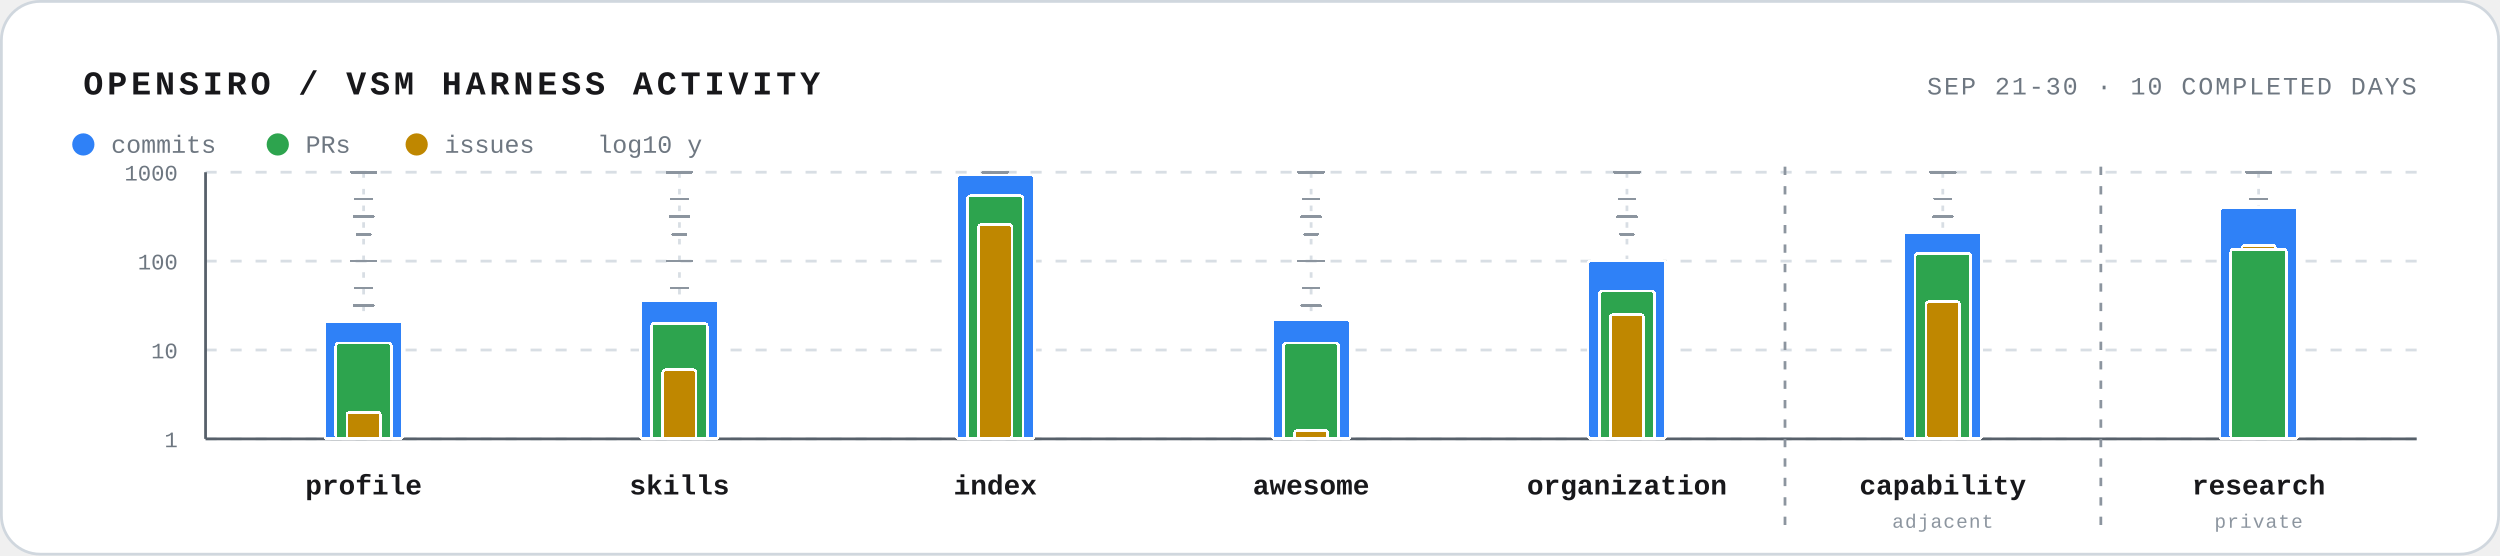
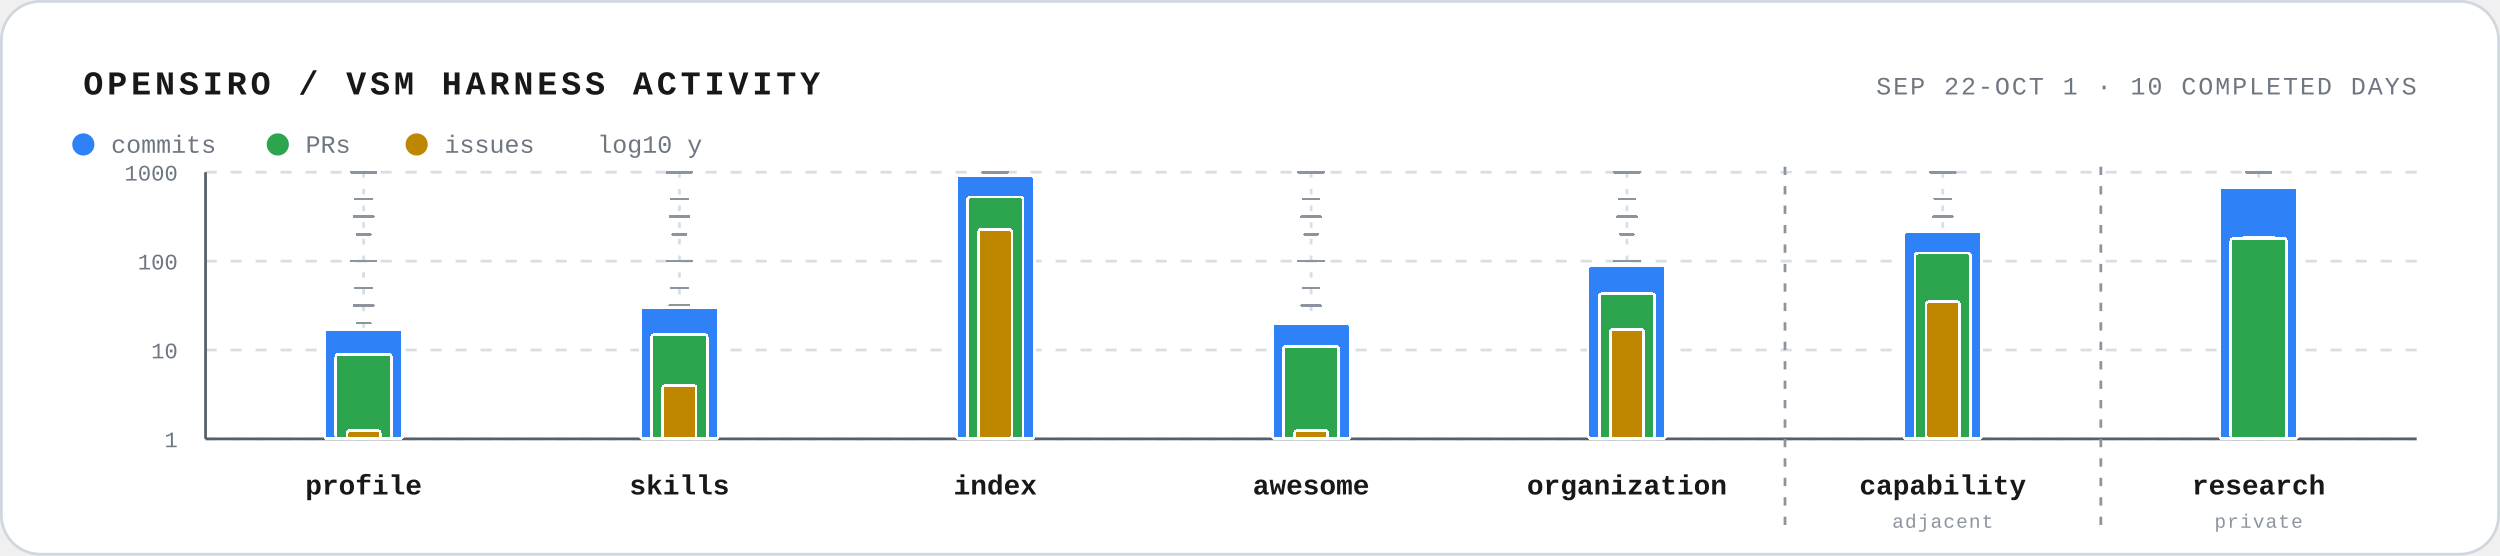
<svg xmlns="http://www.w3.org/2000/svg" width="900" height="200" viewBox="0 0 900 200" role="img" aria-labelledby="title desc">
  <style>
    text { font-family: ui-monospace, SFMono-Regular, Menlo, Consolas, "Liberation Mono", monospace; fill: #18181b; }
    .frame { fill: #ffffff; stroke: #d0d7de; }
    .track { stroke: #d8dee4; stroke-width: 1; stroke-dasharray: 2 4; }
    .track-tick { stroke: #8c959f; stroke-width: 0.8; stroke-linecap: round; shape-rendering: crispEdges; pointer-events: none; }
    .track-tick.midpoint { stroke-width: 0.9; }
    .track-tick.major { stroke-width: 1; }
    .grid { stroke: #d8dee4; stroke-width: 1; stroke-dasharray: 4 5; }
    .axis { stroke: #57606a; stroke-width: 1; }
    .axis-label { font-size: 8px; fill: #6e7781; }
    .bar { stroke: #ffffff; stroke-width: 1; shape-rendering: crispEdges; }
    .commits { fill: #2f81f7; }
    .prs { fill: #2da44e; }
    .issues { fill: #bf8700; }
    .repo-label { font-size: 10px; font-weight: 700; }
    .scope-label { font-size: 7px; fill: #8c959f; letter-spacing: 0.4px; }
    .scope-boundary { stroke: #8c959f; stroke-width: 1; stroke-dasharray: 3 4; }
    .muted { fill: #6e7781; }
    .legend-label { font-size: 9px; }
  </style>
  <rect x="0.5" y="0.5" width="899" height="199" rx="14" class="frame" />
  <text x="30" y="34" font-size="12" font-weight="700" letter-spacing="1.4">OPENSIRO / VSM HARNESS ACTIVITY</text>
-   <text x="870" y="34" text-anchor="end" font-size="9" class="muted" letter-spacing="0.7">SEP 21-30 · 10 COMPLETED DAYS</text>
+   <text x="870" y="34" text-anchor="end" font-size="9" class="muted" letter-spacing="0.7">SEP 22-OCT 1 · 10 COMPLETED DAYS</text>
  <g aria-hidden="true">
    <circle cx="30" cy="52" r="4" fill="#2f81f7" />
    <text x="40" y="55" class="legend-label muted">commits</text>
    <circle cx="100" cy="52" r="4" fill="#2da44e" />
    <text x="110" y="55" class="legend-label muted">PRs</text>
    <circle cx="150" cy="52" r="4" fill="#bf8700" />
    <text x="160" y="55" class="legend-label muted">issues</text>
    <text x="215" y="55" class="legend-label muted">log10 y</text>
  </g>
  <line x1="74" y1="158.0" x2="870" y2="158.0" class="grid" />
  <text x="64" y="161.0" text-anchor="end" class="axis-label">1</text>
  <line x1="74" y1="126.0" x2="870" y2="126.0" class="grid" />
  <text x="64" y="129.0" text-anchor="end" class="axis-label">10</text>
  <line x1="74" y1="94.0" x2="870" y2="94.0" class="grid" />
  <text x="64" y="97.0" text-anchor="end" class="axis-label">100</text>
  <line x1="74" y1="62.0" x2="870" y2="62.0" class="grid" />
  <text x="64" y="65.0" text-anchor="end" class="axis-label">1000</text>
  <line x1="74" y1="62" x2="74" y2="158" class="axis" />
  <line x1="74" y1="158" x2="870" y2="158" class="axis" />
  <line x1="642.6" y1="60" x2="642.6" y2="192" class="scope-boundary" />
  <line x1="756.3" y1="60" x2="756.3" y2="192" class="scope-boundary" />
-   <g class="repo" aria-label="vsm-harness-profile: 21 commits · 12 PRs · 2 issues">
+   <g class="repo" aria-label="vsm-harness-profile: 17 commits · 9 PRs · 1 issues">
    <line x1="130.9" y1="62" x2="130.9" y2="158" class="track" />
    <line x1="128.4" y1="148.4" x2="133.4" y2="148.4" class="track-tick minor factor-2" />
    <line x1="127.9" y1="135.6" x2="133.9" y2="135.6" class="track-tick minor factor-5" />
    <line x1="128.4" y1="116.4" x2="133.4" y2="116.4" class="track-tick minor factor-2" />
    <line x1="127.9" y1="103.6" x2="133.9" y2="103.6" class="track-tick minor factor-5" />
    <line x1="128.4" y1="84.4" x2="133.4" y2="84.4" class="track-tick minor factor-2" />
    <line x1="127.9" y1="71.6" x2="133.9" y2="71.6" class="track-tick minor factor-5" />
    <line x1="127.4" y1="142.0" x2="134.4" y2="142.0" class="track-tick midpoint" />
    <line x1="127.4" y1="110.0" x2="134.4" y2="110.0" class="track-tick midpoint" />
    <line x1="127.4" y1="78.0" x2="134.4" y2="78.0" class="track-tick midpoint" />
    <line x1="126.4" y1="158.0" x2="135.4" y2="158.0" class="track-tick major" />
    <line x1="126.4" y1="126.0" x2="135.4" y2="126.0" class="track-tick major" />
    <line x1="126.4" y1="94.0" x2="135.4" y2="94.0" class="track-tick major" />
    <line x1="126.4" y1="62.0" x2="135.4" y2="62.0" class="track-tick major" />
-     <rect class="bar commits" x="116.9" y="115.7" width="28" height="42.3" rx="1" />
-     <rect class="bar prs" x="120.9" y="123.5" width="20" height="34.5" rx="1" />
-     <rect class="bar issues" x="124.9" y="148.4" width="12" height="9.6" rx="1" />
+     <rect class="bar commits" x="116.9" y="118.6" width="28" height="39.4" rx="1" />
+     <rect class="bar prs" x="120.9" y="127.5" width="20" height="30.5" rx="1" />
+     <rect class="bar issues" x="124.9" y="155.0" width="12" height="3.0" rx="1" />
    <text x="130.9" y="178" text-anchor="middle" class="repo-label">profile</text>
  </g>
-   <g class="repo" aria-label="vsm-harness-skills: 36 commits · 20 PRs · 6 issues">
+   <g class="repo" aria-label="vsm-harness-skills: 30 commits · 15 PRs · 4 issues">
    <line x1="244.6" y1="62" x2="244.6" y2="158" class="track" />
    <line x1="242.1" y1="148.4" x2="247.1" y2="148.4" class="track-tick minor factor-2" />
    <line x1="241.6" y1="135.6" x2="247.6" y2="135.6" class="track-tick minor factor-5" />
    <line x1="242.1" y1="116.4" x2="247.1" y2="116.4" class="track-tick minor factor-2" />
    <line x1="241.6" y1="103.6" x2="247.6" y2="103.6" class="track-tick minor factor-5" />
    <line x1="242.1" y1="84.4" x2="247.1" y2="84.4" class="track-tick minor factor-2" />
    <line x1="241.6" y1="71.6" x2="247.6" y2="71.6" class="track-tick minor factor-5" />
    <line x1="241.1" y1="142.0" x2="248.1" y2="142.0" class="track-tick midpoint" />
    <line x1="241.1" y1="110.0" x2="248.1" y2="110.0" class="track-tick midpoint" />
    <line x1="241.1" y1="78.0" x2="248.1" y2="78.0" class="track-tick midpoint" />
    <line x1="240.1" y1="158.0" x2="249.1" y2="158.0" class="track-tick major" />
    <line x1="240.1" y1="126.0" x2="249.1" y2="126.0" class="track-tick major" />
    <line x1="240.1" y1="94.0" x2="249.1" y2="94.0" class="track-tick major" />
    <line x1="240.1" y1="62.0" x2="249.1" y2="62.0" class="track-tick major" />
-     <rect class="bar commits" x="230.6" y="108.2" width="28" height="49.8" rx="1" />
-     <rect class="bar prs" x="234.6" y="116.4" width="20" height="41.6" rx="1" />
-     <rect class="bar issues" x="238.6" y="133.1" width="12" height="24.9" rx="1" />
+     <rect class="bar commits" x="230.6" y="110.7" width="28" height="47.3" rx="1" />
+     <rect class="bar prs" x="234.6" y="120.4" width="20" height="37.6" rx="1" />
+     <rect class="bar issues" x="238.6" y="138.7" width="12" height="19.3" rx="1" />
    <text x="244.6" y="178" text-anchor="middle" class="repo-label">skills</text>
  </g>
-   <g class="repo" aria-label="vsm-harness-index: 932 commits · 541 PRs · 259 issues">
+   <g class="repo" aria-label="vsm-harness-index: 918 commits · 526 PRs · 228 issues">
    <line x1="358.3" y1="62" x2="358.3" y2="158" class="track" />
    <line x1="355.8" y1="148.4" x2="360.8" y2="148.4" class="track-tick minor factor-2" />
    <line x1="355.3" y1="135.6" x2="361.3" y2="135.6" class="track-tick minor factor-5" />
    <line x1="355.8" y1="116.4" x2="360.8" y2="116.4" class="track-tick minor factor-2" />
    <line x1="355.3" y1="103.6" x2="361.3" y2="103.6" class="track-tick minor factor-5" />
    <line x1="355.8" y1="84.4" x2="360.8" y2="84.4" class="track-tick minor factor-2" />
    <line x1="355.3" y1="71.6" x2="361.3" y2="71.6" class="track-tick minor factor-5" />
    <line x1="354.8" y1="142.0" x2="361.8" y2="142.0" class="track-tick midpoint" />
    <line x1="354.8" y1="110.0" x2="361.8" y2="110.0" class="track-tick midpoint" />
    <line x1="354.8" y1="78.0" x2="361.8" y2="78.0" class="track-tick midpoint" />
    <line x1="353.8" y1="158.0" x2="362.8" y2="158.0" class="track-tick major" />
    <line x1="353.8" y1="126.0" x2="362.8" y2="126.0" class="track-tick major" />
    <line x1="353.8" y1="94.0" x2="362.8" y2="94.0" class="track-tick major" />
    <line x1="353.8" y1="62.0" x2="362.8" y2="62.0" class="track-tick major" />
-     <rect class="bar commits" x="344.3" y="63.0" width="28" height="95.0" rx="1" />
-     <rect class="bar prs" x="348.3" y="70.5" width="20" height="87.5" rx="1" />
-     <rect class="bar issues" x="352.3" y="80.8" width="12" height="77.2" rx="1" />
+     <rect class="bar commits" x="344.3" y="63.2" width="28" height="94.8" rx="1" />
+     <rect class="bar prs" x="348.3" y="70.9" width="20" height="87.1" rx="1" />
+     <rect class="bar issues" x="352.3" y="82.5" width="12" height="75.5" rx="1" />
    <text x="358.3" y="178" text-anchor="middle" class="repo-label">index</text>
  </g>
-   <g class="repo" aria-label="awesome-vsm-harness: 22 commits · 12 PRs · 1 issues">
+   <g class="repo" aria-label="awesome-vsm-harness: 20 commits · 11 PRs · 1 issues">
    <line x1="472.0" y1="62" x2="472.0" y2="158" class="track" />
    <line x1="469.5" y1="148.4" x2="474.5" y2="148.4" class="track-tick minor factor-2" />
    <line x1="469.0" y1="135.6" x2="475.0" y2="135.6" class="track-tick minor factor-5" />
    <line x1="469.5" y1="116.4" x2="474.5" y2="116.4" class="track-tick minor factor-2" />
    <line x1="469.0" y1="103.6" x2="475.0" y2="103.6" class="track-tick minor factor-5" />
    <line x1="469.5" y1="84.4" x2="474.5" y2="84.4" class="track-tick minor factor-2" />
    <line x1="469.0" y1="71.6" x2="475.0" y2="71.6" class="track-tick minor factor-5" />
    <line x1="468.5" y1="142.0" x2="475.5" y2="142.0" class="track-tick midpoint" />
    <line x1="468.5" y1="110.0" x2="475.5" y2="110.0" class="track-tick midpoint" />
    <line x1="468.5" y1="78.0" x2="475.5" y2="78.0" class="track-tick midpoint" />
    <line x1="467.5" y1="158.0" x2="476.5" y2="158.0" class="track-tick major" />
    <line x1="467.5" y1="126.0" x2="476.5" y2="126.0" class="track-tick major" />
    <line x1="467.5" y1="94.0" x2="476.5" y2="94.0" class="track-tick major" />
    <line x1="467.5" y1="62.0" x2="476.5" y2="62.0" class="track-tick major" />
-     <rect class="bar commits" x="458.0" y="115.0" width="28" height="43.0" rx="1" />
-     <rect class="bar prs" x="462.0" y="123.5" width="20" height="34.5" rx="1" />
+     <rect class="bar commits" x="458.0" y="116.4" width="28" height="41.6" rx="1" />
+     <rect class="bar prs" x="462.0" y="124.7" width="20" height="33.3" rx="1" />
    <rect class="bar issues" x="466.0" y="155.0" width="12" height="3.0" rx="1" />
    <text x="472.0" y="178" text-anchor="middle" class="repo-label">awesome</text>
  </g>
-   <g class="repo" aria-label="vsm-oss-organization: 101 commits · 46 PRs · 25 issues">
+   <g class="repo" aria-label="vsm-oss-organization: 90 commits · 43 PRs · 17 issues">
    <line x1="585.7" y1="62" x2="585.7" y2="158" class="track" />
    <line x1="583.2" y1="148.4" x2="588.2" y2="148.4" class="track-tick minor factor-2" />
    <line x1="582.7" y1="135.6" x2="588.7" y2="135.6" class="track-tick minor factor-5" />
    <line x1="583.2" y1="116.4" x2="588.2" y2="116.4" class="track-tick minor factor-2" />
    <line x1="582.7" y1="103.6" x2="588.7" y2="103.6" class="track-tick minor factor-5" />
    <line x1="583.2" y1="84.4" x2="588.2" y2="84.4" class="track-tick minor factor-2" />
    <line x1="582.7" y1="71.6" x2="588.7" y2="71.6" class="track-tick minor factor-5" />
    <line x1="582.2" y1="142.0" x2="589.2" y2="142.0" class="track-tick midpoint" />
    <line x1="582.2" y1="110.0" x2="589.2" y2="110.0" class="track-tick midpoint" />
    <line x1="582.2" y1="78.0" x2="589.2" y2="78.0" class="track-tick midpoint" />
    <line x1="581.2" y1="158.0" x2="590.2" y2="158.0" class="track-tick major" />
    <line x1="581.2" y1="126.0" x2="590.2" y2="126.0" class="track-tick major" />
    <line x1="581.2" y1="94.0" x2="590.2" y2="94.0" class="track-tick major" />
    <line x1="581.2" y1="62.0" x2="590.2" y2="62.0" class="track-tick major" />
-     <rect class="bar commits" x="571.7" y="93.9" width="28" height="64.1" rx="1" />
-     <rect class="bar prs" x="575.7" y="104.8" width="20" height="53.2" rx="1" />
-     <rect class="bar issues" x="579.7" y="113.3" width="12" height="44.7" rx="1" />
+     <rect class="bar commits" x="571.7" y="95.5" width="28" height="62.5" rx="1" />
+     <rect class="bar prs" x="575.7" y="105.7" width="20" height="52.3" rx="1" />
+     <rect class="bar issues" x="579.7" y="118.6" width="12" height="39.4" rx="1" />
    <text x="585.7" y="178" text-anchor="middle" class="repo-label">organization</text>
  </g>
-   <g class="repo" aria-label="vsm-harness-capability: 212 commits · 122 PRs · 35 issues; adjacent repository">
+   <g class="repo" aria-label="vsm-harness-capability: 214 commits · 123 PRs · 35 issues; adjacent repository">
    <line x1="699.4" y1="62" x2="699.4" y2="158" class="track" />
    <line x1="696.9" y1="148.4" x2="701.9" y2="148.4" class="track-tick minor factor-2" />
    <line x1="696.4" y1="135.6" x2="702.4" y2="135.6" class="track-tick minor factor-5" />
    <line x1="696.9" y1="116.4" x2="701.9" y2="116.4" class="track-tick minor factor-2" />
    <line x1="696.4" y1="103.6" x2="702.4" y2="103.6" class="track-tick minor factor-5" />
    <line x1="696.9" y1="84.4" x2="701.9" y2="84.4" class="track-tick minor factor-2" />
    <line x1="696.4" y1="71.6" x2="702.4" y2="71.6" class="track-tick minor factor-5" />
    <line x1="695.9" y1="142.0" x2="702.9" y2="142.0" class="track-tick midpoint" />
    <line x1="695.9" y1="110.0" x2="702.9" y2="110.0" class="track-tick midpoint" />
    <line x1="695.9" y1="78.0" x2="702.9" y2="78.0" class="track-tick midpoint" />
    <line x1="694.9" y1="158.0" x2="703.9" y2="158.0" class="track-tick major" />
    <line x1="694.9" y1="126.0" x2="703.9" y2="126.0" class="track-tick major" />
    <line x1="694.9" y1="94.0" x2="703.9" y2="94.0" class="track-tick major" />
    <line x1="694.9" y1="62.0" x2="703.9" y2="62.0" class="track-tick major" />
-     <rect class="bar commits" x="685.4" y="83.6" width="28" height="74.4" rx="1" />
-     <rect class="bar prs" x="689.4" y="91.2" width="20" height="66.8" rx="1" />
+     <rect class="bar commits" x="685.4" y="83.4" width="28" height="74.6" rx="1" />
+     <rect class="bar prs" x="689.4" y="91.1" width="20" height="66.9" rx="1" />
    <rect class="bar issues" x="693.4" y="108.6" width="12" height="49.4" rx="1" />
    <text x="699.4" y="178" text-anchor="middle" class="repo-label">capability</text>
    <text x="699.4" y="190" text-anchor="middle" class="scope-label">adjacent</text>
  </g>
-   <g class="repo" aria-label="vsm-harness-research: 398 commits · 136 PRs · 151 issues; private repository">
+   <g class="repo" aria-label="vsm-harness-research: 674 commits · 180 PRs · 186 issues; private repository">
    <line x1="813.1" y1="62" x2="813.1" y2="158" class="track" />
    <line x1="810.6" y1="148.4" x2="815.6" y2="148.4" class="track-tick minor factor-2" />
    <line x1="810.1" y1="135.6" x2="816.1" y2="135.6" class="track-tick minor factor-5" />
    <line x1="810.6" y1="116.4" x2="815.6" y2="116.4" class="track-tick minor factor-2" />
    <line x1="810.1" y1="103.6" x2="816.1" y2="103.6" class="track-tick minor factor-5" />
    <line x1="810.6" y1="84.4" x2="815.6" y2="84.4" class="track-tick minor factor-2" />
    <line x1="810.1" y1="71.6" x2="816.1" y2="71.6" class="track-tick minor factor-5" />
    <line x1="809.6" y1="142.0" x2="816.6" y2="142.0" class="track-tick midpoint" />
    <line x1="809.6" y1="110.0" x2="816.6" y2="110.0" class="track-tick midpoint" />
    <line x1="809.6" y1="78.0" x2="816.6" y2="78.0" class="track-tick midpoint" />
    <line x1="808.6" y1="158.0" x2="817.6" y2="158.0" class="track-tick major" />
    <line x1="808.6" y1="126.0" x2="817.6" y2="126.0" class="track-tick major" />
    <line x1="808.6" y1="94.0" x2="817.6" y2="94.0" class="track-tick major" />
    <line x1="808.6" y1="62.0" x2="817.6" y2="62.0" class="track-tick major" />
-     <rect class="bar commits" x="799.1" y="74.8" width="28" height="83.2" rx="1" />
-     <rect class="bar issues" x="807.1" y="88.3" width="12" height="69.7" rx="1" />
-     <rect class="bar prs" x="803.1" y="89.7" width="20" height="68.3" rx="1" />
+     <rect class="bar commits" x="799.1" y="67.5" width="28" height="90.5" rx="1" />
+     <rect class="bar issues" x="807.1" y="85.4" width="12" height="72.6" rx="1" />
+     <rect class="bar prs" x="803.1" y="85.8" width="20" height="72.2" rx="1" />
    <text x="813.1" y="178" text-anchor="middle" class="repo-label">research</text>
    <text x="813.1" y="190" text-anchor="middle" class="scope-label">private</text>
  </g>
</svg>
